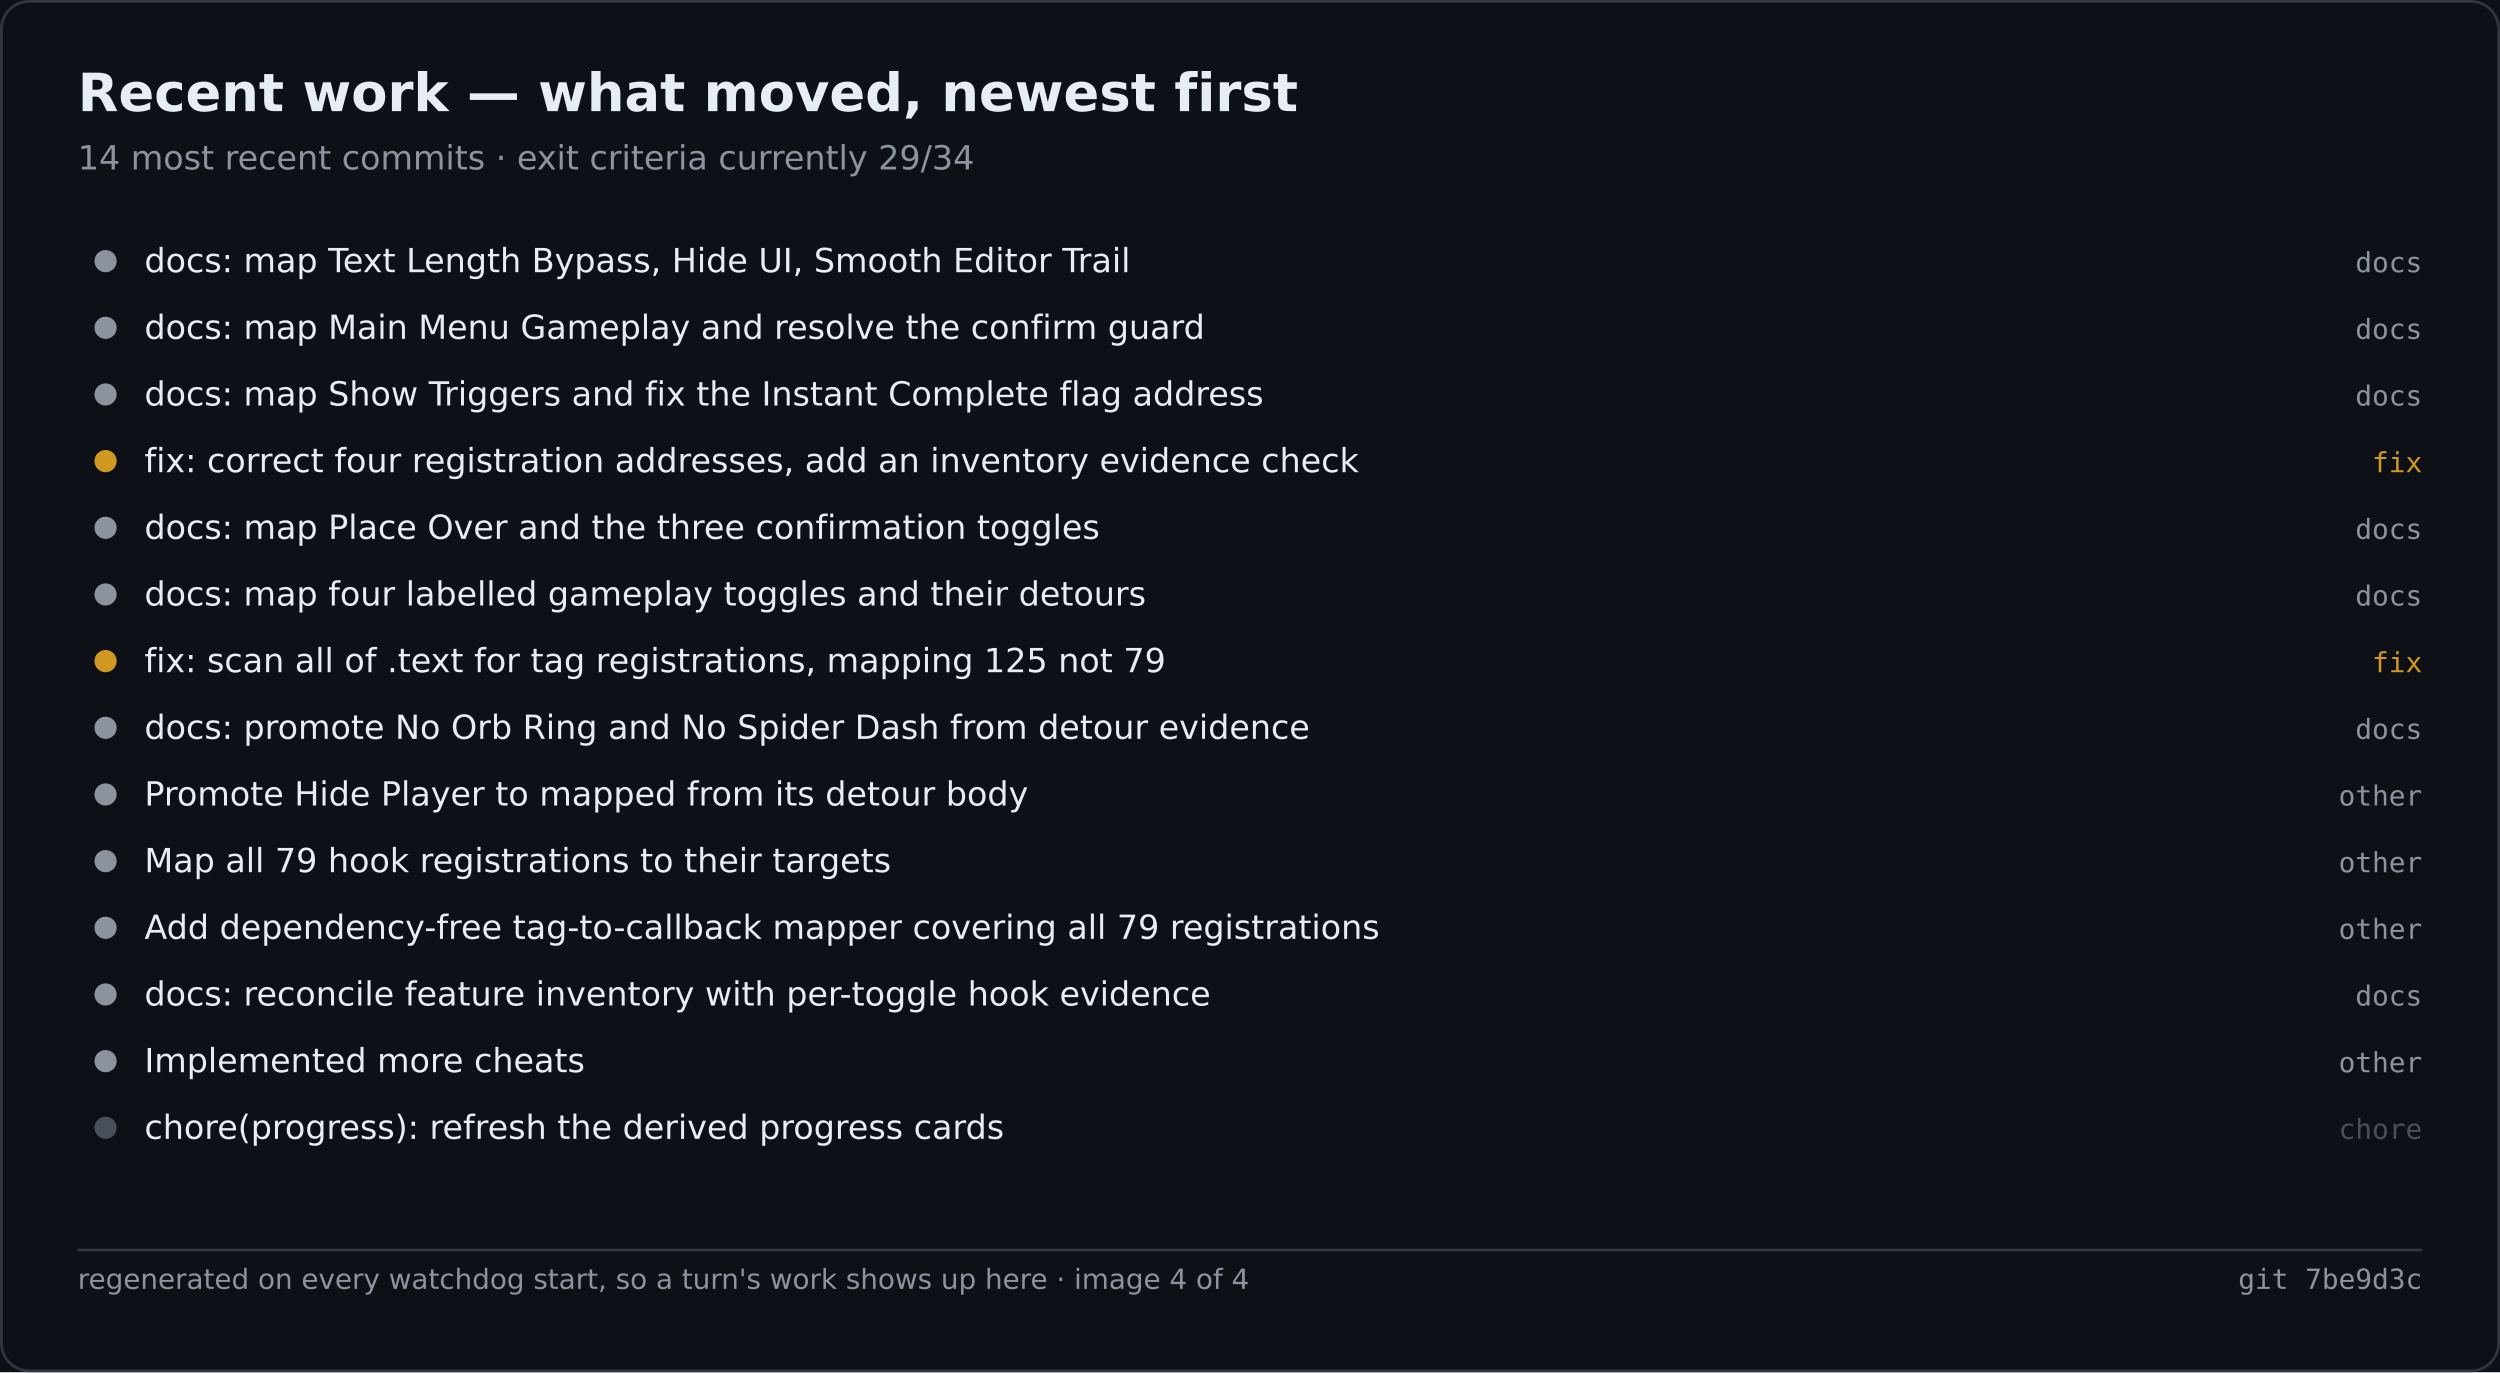
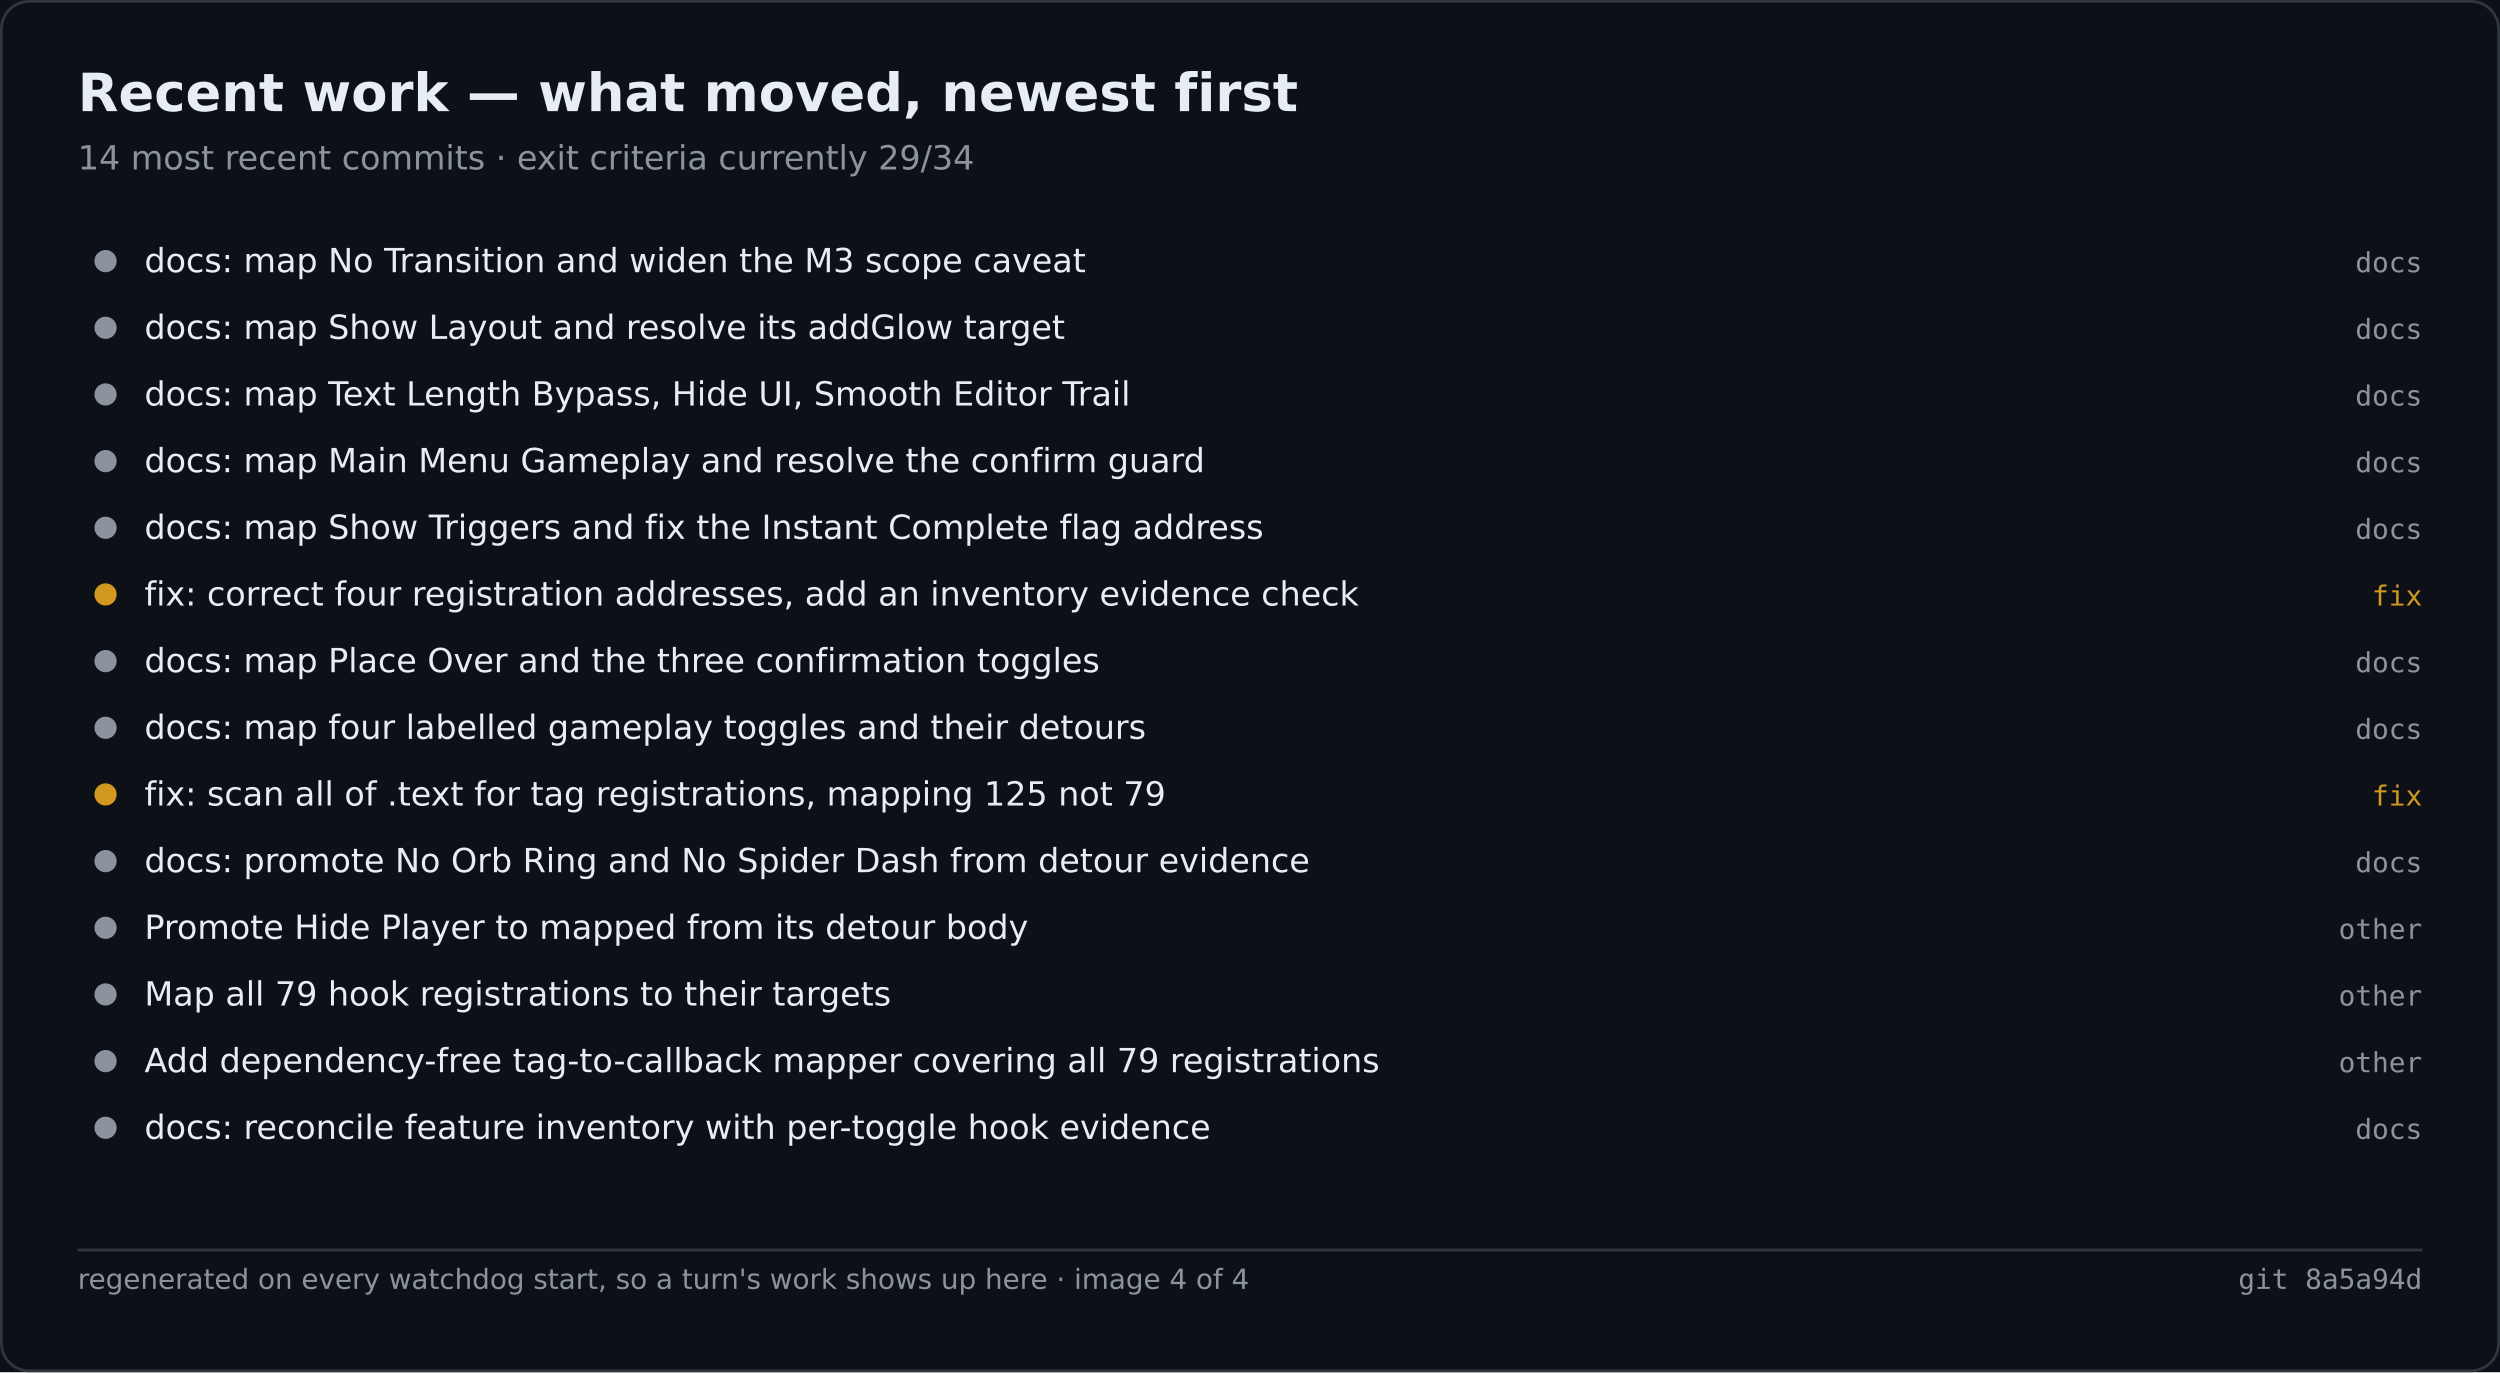
<svg xmlns="http://www.w3.org/2000/svg" width="900" height="494" viewBox="0 0 900 494" role="img" aria-label="Recent work — what moved, newest first">
  <rect width="900" height="494" fill="#0d1117" />
  <rect x="0.5" y="0.5" width="899" height="493" fill="none" stroke="#30363d" rx="10" />
  <text x="28" y="40" font-family="Segoe UI,DejaVu Sans,Helvetica,sans-serif" font-size="19" font-weight="600" fill="#e6edf3">Recent work — what moved, newest first</text>
  <text x="28" y="61" font-family="Segoe UI,DejaVu Sans,Helvetica,sans-serif" font-size="12" fill="#8b949e">14 most recent commits · exit criteria currently 29/34</text>
  <circle cx="38.0" cy="94.0" r="4" fill="#8b949e" />
-   <text x="52.0" y="98.0" font-family="Segoe UI,DejaVu Sans,Helvetica,sans-serif" font-size="12" fill="#e6edf3">docs: map Text Length Bypass, Hide UI, Smooth Editor Trail</text>
+   <text x="52.0" y="98.0" font-family="Segoe UI,DejaVu Sans,Helvetica,sans-serif" font-size="12" fill="#e6edf3">docs: map No Transition and widen the M3 scope caveat</text>
  <text x="872.0" y="98.0" font-family="Cascadia Mono,Consolas,DejaVu Sans Mono,monospace" font-size="10" fill="#8b949e" text-anchor="end">docs</text>
  <circle cx="38.0" cy="118.0" r="4" fill="#8b949e" />
-   <text x="52.0" y="122.0" font-family="Segoe UI,DejaVu Sans,Helvetica,sans-serif" font-size="12" fill="#e6edf3">docs: map Main Menu Gameplay and resolve the confirm guard</text>
+   <text x="52.0" y="122.0" font-family="Segoe UI,DejaVu Sans,Helvetica,sans-serif" font-size="12" fill="#e6edf3">docs: map Show Layout and resolve its addGlow target</text>
  <text x="872.0" y="122.0" font-family="Cascadia Mono,Consolas,DejaVu Sans Mono,monospace" font-size="10" fill="#8b949e" text-anchor="end">docs</text>
  <circle cx="38.0" cy="142.0" r="4" fill="#8b949e" />
-   <text x="52.0" y="146.0" font-family="Segoe UI,DejaVu Sans,Helvetica,sans-serif" font-size="12" fill="#e6edf3">docs: map Show Triggers and fix the Instant Complete flag address</text>
+   <text x="52.0" y="146.0" font-family="Segoe UI,DejaVu Sans,Helvetica,sans-serif" font-size="12" fill="#e6edf3">docs: map Text Length Bypass, Hide UI, Smooth Editor Trail</text>
  <text x="872.0" y="146.0" font-family="Cascadia Mono,Consolas,DejaVu Sans Mono,monospace" font-size="10" fill="#8b949e" text-anchor="end">docs</text>
-   <circle cx="38.0" cy="166.0" r="4" fill="#d29922" />
-   <text x="52.0" y="170.0" font-family="Segoe UI,DejaVu Sans,Helvetica,sans-serif" font-size="12" fill="#e6edf3">fix: correct four registration addresses, add an inventory evidence check</text>
-   <text x="872.0" y="170.0" font-family="Cascadia Mono,Consolas,DejaVu Sans Mono,monospace" font-size="10" fill="#d29922" text-anchor="end">fix</text>
+   <circle cx="38.0" cy="166.0" r="4" fill="#8b949e" />
+   <text x="52.0" y="170.0" font-family="Segoe UI,DejaVu Sans,Helvetica,sans-serif" font-size="12" fill="#e6edf3">docs: map Main Menu Gameplay and resolve the confirm guard</text>
+   <text x="872.0" y="170.0" font-family="Cascadia Mono,Consolas,DejaVu Sans Mono,monospace" font-size="10" fill="#8b949e" text-anchor="end">docs</text>
  <circle cx="38.0" cy="190.0" r="4" fill="#8b949e" />
-   <text x="52.0" y="194.0" font-family="Segoe UI,DejaVu Sans,Helvetica,sans-serif" font-size="12" fill="#e6edf3">docs: map Place Over and the three confirmation toggles</text>
+   <text x="52.0" y="194.0" font-family="Segoe UI,DejaVu Sans,Helvetica,sans-serif" font-size="12" fill="#e6edf3">docs: map Show Triggers and fix the Instant Complete flag address</text>
  <text x="872.0" y="194.0" font-family="Cascadia Mono,Consolas,DejaVu Sans Mono,monospace" font-size="10" fill="#8b949e" text-anchor="end">docs</text>
-   <circle cx="38.0" cy="214.0" r="4" fill="#8b949e" />
-   <text x="52.0" y="218.0" font-family="Segoe UI,DejaVu Sans,Helvetica,sans-serif" font-size="12" fill="#e6edf3">docs: map four labelled gameplay toggles and their detours</text>
-   <text x="872.0" y="218.0" font-family="Cascadia Mono,Consolas,DejaVu Sans Mono,monospace" font-size="10" fill="#8b949e" text-anchor="end">docs</text>
-   <circle cx="38.0" cy="238.0" r="4" fill="#d29922" />
-   <text x="52.0" y="242.0" font-family="Segoe UI,DejaVu Sans,Helvetica,sans-serif" font-size="12" fill="#e6edf3">fix: scan all of .text for tag registrations, mapping 125 not 79</text>
-   <text x="872.0" y="242.0" font-family="Cascadia Mono,Consolas,DejaVu Sans Mono,monospace" font-size="10" fill="#d29922" text-anchor="end">fix</text>
+   <circle cx="38.0" cy="214.0" r="4" fill="#d29922" />
+   <text x="52.0" y="218.0" font-family="Segoe UI,DejaVu Sans,Helvetica,sans-serif" font-size="12" fill="#e6edf3">fix: correct four registration addresses, add an inventory evidence check</text>
+   <text x="872.0" y="218.0" font-family="Cascadia Mono,Consolas,DejaVu Sans Mono,monospace" font-size="10" fill="#d29922" text-anchor="end">fix</text>
+   <circle cx="38.0" cy="238.0" r="4" fill="#8b949e" />
+   <text x="52.0" y="242.0" font-family="Segoe UI,DejaVu Sans,Helvetica,sans-serif" font-size="12" fill="#e6edf3">docs: map Place Over and the three confirmation toggles</text>
+   <text x="872.0" y="242.0" font-family="Cascadia Mono,Consolas,DejaVu Sans Mono,monospace" font-size="10" fill="#8b949e" text-anchor="end">docs</text>
  <circle cx="38.0" cy="262.0" r="4" fill="#8b949e" />
-   <text x="52.0" y="266.0" font-family="Segoe UI,DejaVu Sans,Helvetica,sans-serif" font-size="12" fill="#e6edf3">docs: promote No Orb Ring and No Spider Dash from detour evidence</text>
+   <text x="52.0" y="266.0" font-family="Segoe UI,DejaVu Sans,Helvetica,sans-serif" font-size="12" fill="#e6edf3">docs: map four labelled gameplay toggles and their detours</text>
  <text x="872.0" y="266.0" font-family="Cascadia Mono,Consolas,DejaVu Sans Mono,monospace" font-size="10" fill="#8b949e" text-anchor="end">docs</text>
-   <circle cx="38.0" cy="286.0" r="4" fill="#8b949e" />
-   <text x="52.0" y="290.0" font-family="Segoe UI,DejaVu Sans,Helvetica,sans-serif" font-size="12" fill="#e6edf3">Promote Hide Player to mapped from its detour body</text>
-   <text x="872.0" y="290.0" font-family="Cascadia Mono,Consolas,DejaVu Sans Mono,monospace" font-size="10" fill="#8b949e" text-anchor="end">other</text>
+   <circle cx="38.0" cy="286.0" r="4" fill="#d29922" />
+   <text x="52.0" y="290.0" font-family="Segoe UI,DejaVu Sans,Helvetica,sans-serif" font-size="12" fill="#e6edf3">fix: scan all of .text for tag registrations, mapping 125 not 79</text>
+   <text x="872.0" y="290.0" font-family="Cascadia Mono,Consolas,DejaVu Sans Mono,monospace" font-size="10" fill="#d29922" text-anchor="end">fix</text>
  <circle cx="38.0" cy="310.0" r="4" fill="#8b949e" />
-   <text x="52.0" y="314.0" font-family="Segoe UI,DejaVu Sans,Helvetica,sans-serif" font-size="12" fill="#e6edf3">Map all 79 hook registrations to their targets</text>
-   <text x="872.0" y="314.0" font-family="Cascadia Mono,Consolas,DejaVu Sans Mono,monospace" font-size="10" fill="#8b949e" text-anchor="end">other</text>
+   <text x="52.0" y="314.0" font-family="Segoe UI,DejaVu Sans,Helvetica,sans-serif" font-size="12" fill="#e6edf3">docs: promote No Orb Ring and No Spider Dash from detour evidence</text>
+   <text x="872.0" y="314.0" font-family="Cascadia Mono,Consolas,DejaVu Sans Mono,monospace" font-size="10" fill="#8b949e" text-anchor="end">docs</text>
  <circle cx="38.0" cy="334.0" r="4" fill="#8b949e" />
-   <text x="52.0" y="338.0" font-family="Segoe UI,DejaVu Sans,Helvetica,sans-serif" font-size="12" fill="#e6edf3">Add dependency-free tag-to-callback mapper covering all 79 registrations</text>
+   <text x="52.0" y="338.0" font-family="Segoe UI,DejaVu Sans,Helvetica,sans-serif" font-size="12" fill="#e6edf3">Promote Hide Player to mapped from its detour body</text>
  <text x="872.0" y="338.0" font-family="Cascadia Mono,Consolas,DejaVu Sans Mono,monospace" font-size="10" fill="#8b949e" text-anchor="end">other</text>
  <circle cx="38.0" cy="358.0" r="4" fill="#8b949e" />
-   <text x="52.0" y="362.0" font-family="Segoe UI,DejaVu Sans,Helvetica,sans-serif" font-size="12" fill="#e6edf3">docs: reconcile feature inventory with per-toggle hook evidence</text>
-   <text x="872.0" y="362.0" font-family="Cascadia Mono,Consolas,DejaVu Sans Mono,monospace" font-size="10" fill="#8b949e" text-anchor="end">docs</text>
+   <text x="52.0" y="362.0" font-family="Segoe UI,DejaVu Sans,Helvetica,sans-serif" font-size="12" fill="#e6edf3">Map all 79 hook registrations to their targets</text>
+   <text x="872.0" y="362.0" font-family="Cascadia Mono,Consolas,DejaVu Sans Mono,monospace" font-size="10" fill="#8b949e" text-anchor="end">other</text>
  <circle cx="38.0" cy="382.0" r="4" fill="#8b949e" />
-   <text x="52.0" y="386.0" font-family="Segoe UI,DejaVu Sans,Helvetica,sans-serif" font-size="12" fill="#e6edf3">Implemented more cheats</text>
+   <text x="52.0" y="386.0" font-family="Segoe UI,DejaVu Sans,Helvetica,sans-serif" font-size="12" fill="#e6edf3">Add dependency-free tag-to-callback mapper covering all 79 registrations</text>
  <text x="872.0" y="386.0" font-family="Cascadia Mono,Consolas,DejaVu Sans Mono,monospace" font-size="10" fill="#8b949e" text-anchor="end">other</text>
-   <circle cx="38.0" cy="406.0" r="4" fill="#484f58" />
-   <text x="52.0" y="410.0" font-family="Segoe UI,DejaVu Sans,Helvetica,sans-serif" font-size="12" fill="#e6edf3">chore(progress): refresh the derived progress cards</text>
-   <text x="872.0" y="410.0" font-family="Cascadia Mono,Consolas,DejaVu Sans Mono,monospace" font-size="10" fill="#484f58" text-anchor="end">chore</text>
+   <circle cx="38.0" cy="406.0" r="4" fill="#8b949e" />
+   <text x="52.0" y="410.0" font-family="Segoe UI,DejaVu Sans,Helvetica,sans-serif" font-size="12" fill="#e6edf3">docs: reconcile feature inventory with per-toggle hook evidence</text>
+   <text x="872.0" y="410.0" font-family="Cascadia Mono,Consolas,DejaVu Sans Mono,monospace" font-size="10" fill="#8b949e" text-anchor="end">docs</text>
  <line x1="28.0" y1="450.0" x2="872.0" y2="450.0" stroke="#30363d" stroke-width="1" />
  <text x="28.0" y="464.0" font-family="Segoe UI,DejaVu Sans,Helvetica,sans-serif" font-size="10" fill="#8b949e">regenerated on every watchdog start, so a turn's work shows up here · image 4 of 4</text>
-   <text x="872.0" y="464.0" font-family="Cascadia Mono,Consolas,DejaVu Sans Mono,monospace" font-size="10" fill="#8b949e" text-anchor="end">git 7be9d3c</text>
+   <text x="872.0" y="464.0" font-family="Cascadia Mono,Consolas,DejaVu Sans Mono,monospace" font-size="10" fill="#8b949e" text-anchor="end">git 8a5a94d</text>
</svg>
